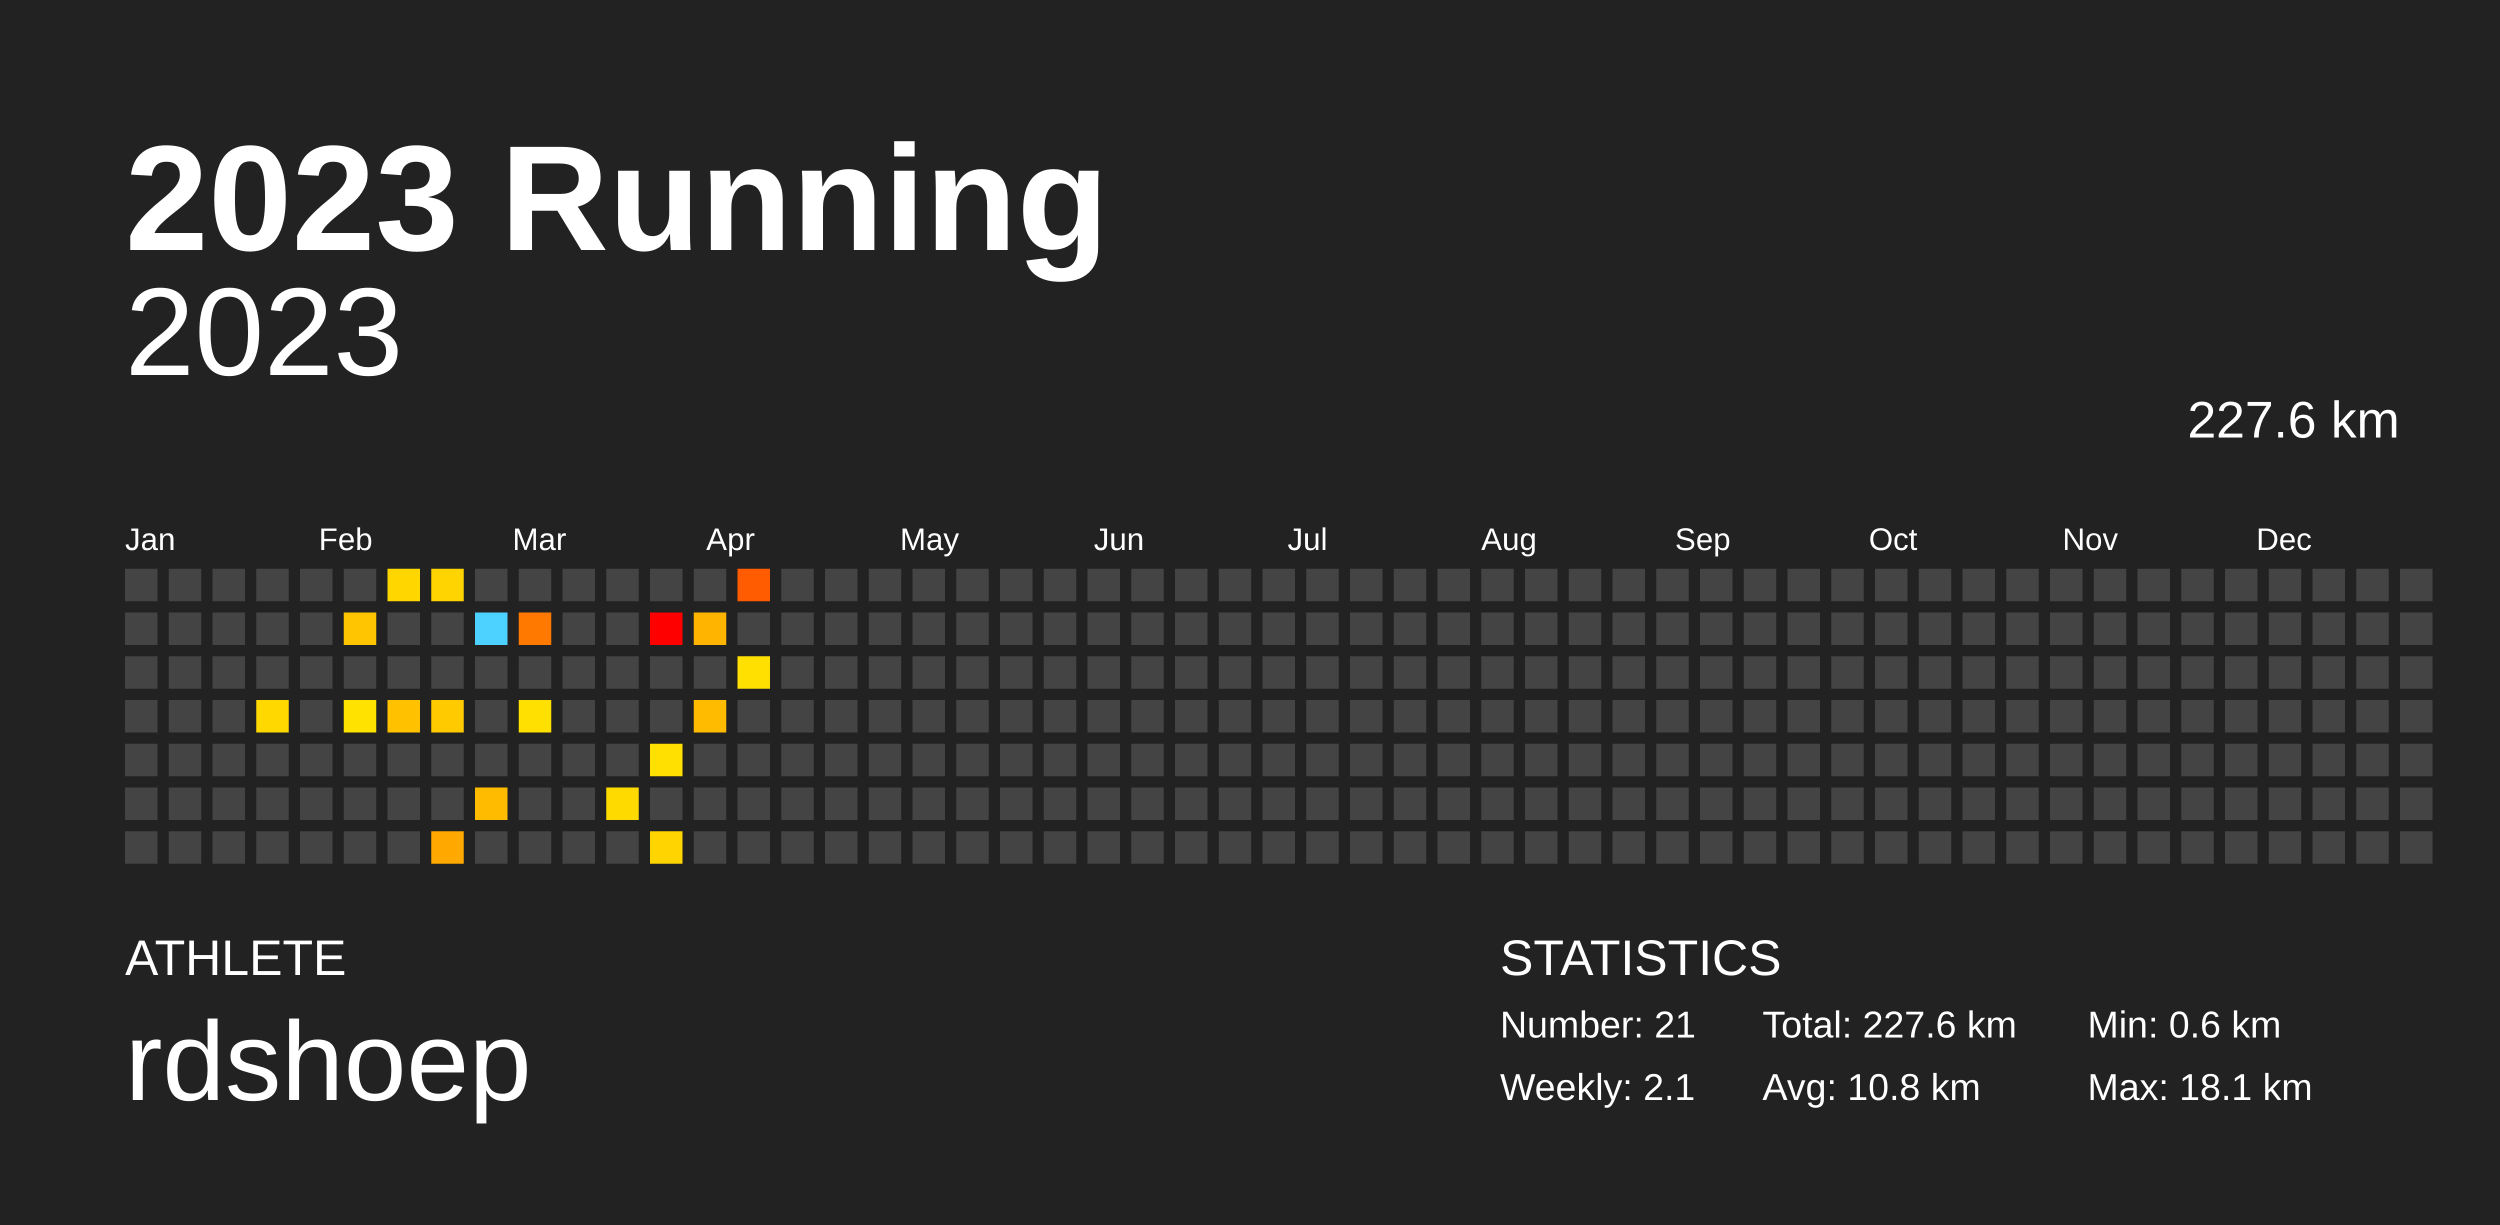
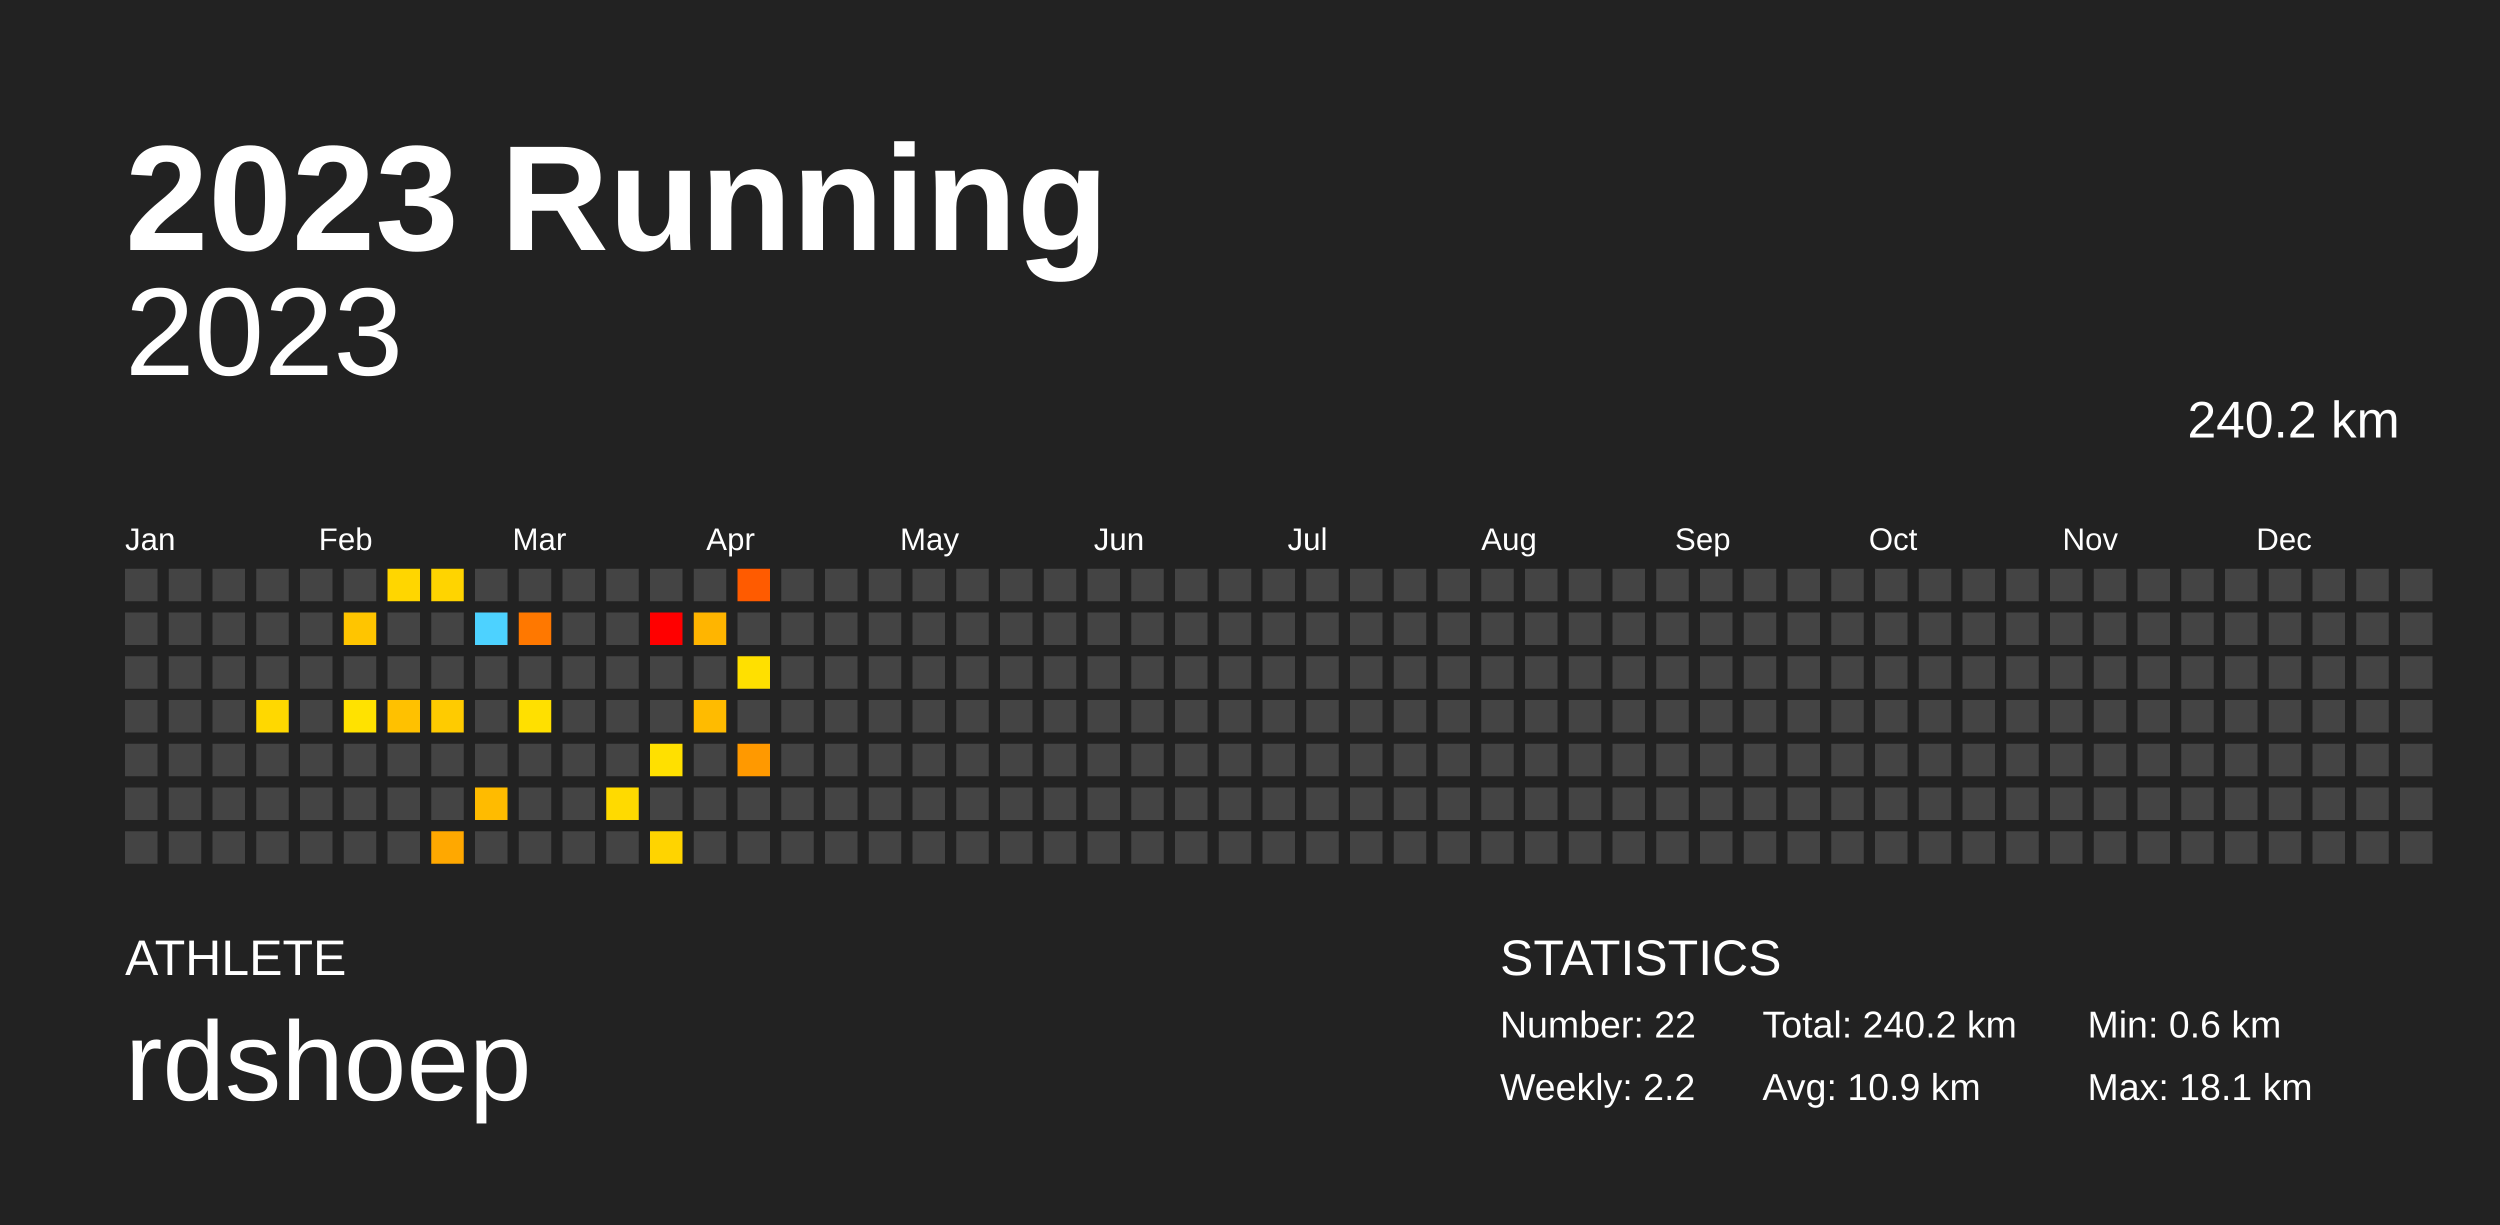
<svg xmlns="http://www.w3.org/2000/svg" baseProfile="full" height="98mm" version="1.1" viewBox="0,0,200,98" width="200mm">
  <defs />
  <rect fill="#222222" height="98" width="200" x="0" y="0" />
  <text fill="#FFFFFF" style="font-size:12px; font-family:Arial; font-weight:bold;" x="10" y="20">2023 Running</text>
  <text fill="#FFFFFF" style="font-size:4px; font-family:Arial" x="10" y="78">ATHLETE</text>
  <text fill="#FFFFFF" style="font-size:9px; font-family:Arial" x="10" y="88">rdshoep</text>
  <text fill="#FFFFFF" style="font-size:4px; font-family:Arial" x="120" y="78">STATISTICS</text>
-   <text fill="#FFFFFF" style="font-size:3px; font-family:Arial" x="120" y="83">Number: 21</text>
-   <text fill="#FFFFFF" style="font-size:3px; font-family:Arial" x="120" y="88">Weekly: 2.1</text>
-   <text fill="#FFFFFF" style="font-size:3px; font-family:Arial" x="141" y="83">Total: 227.6 km</text>
-   <text fill="#FFFFFF" style="font-size:3px; font-family:Arial" x="141" y="88">Avg: 10.8 km</text>
+   <text fill="#FFFFFF" style="font-size:3px; font-family:Arial" x="120" y="83">Number: 22</text>
+   <text fill="#FFFFFF" style="font-size:3px; font-family:Arial" x="120" y="88">Weekly: 2.2</text>
+   <text fill="#FFFFFF" style="font-size:3px; font-family:Arial" x="141" y="83">Total: 240.2 km</text>
+   <text fill="#FFFFFF" style="font-size:3px; font-family:Arial" x="141" y="88">Avg: 10.9 km</text>
  <text fill="#FFFFFF" style="font-size:3px; font-family:Arial" x="167" y="83">Min: 0.6 km</text>
  <text fill="#FFFFFF" style="font-size:3px; font-family:Arial" x="167" y="88">Max: 18.1 km</text>
  <text alignment-baseline="hanging" fill="#FFFFFF" style="font-size:10.0px; font-family:Arial;" x="10" y="30">2023</text>
-   <text alignment-baseline="hanging" fill="#FFFFFF" style="font-size:4.125px; font-family:Arial;" x="175" y="35">227.6 km</text>
+   <text alignment-baseline="hanging" fill="#FFFFFF" style="font-size:4.125px; font-family:Arial;" x="175" y="35">240.2 km</text>
  <text fill="#FFFFFF" style="font-size:2.5px; font-family:Arial" x="10.0" y="44">Jan</text>
  <text fill="#FFFFFF" style="font-size:2.5px; font-family:Arial" x="25.5" y="44">Feb</text>
  <text fill="#FFFFFF" style="font-size:2.5px; font-family:Arial" x="41.0" y="44">Mar</text>
  <text fill="#FFFFFF" style="font-size:2.5px; font-family:Arial" x="56.5" y="44">Apr</text>
  <text fill="#FFFFFF" style="font-size:2.5px; font-family:Arial" x="72.0" y="44">May</text>
  <text fill="#FFFFFF" style="font-size:2.5px; font-family:Arial" x="87.5" y="44">Jun</text>
  <text fill="#FFFFFF" style="font-size:2.5px; font-family:Arial" x="103.0" y="44">Jul</text>
  <text fill="#FFFFFF" style="font-size:2.5px; font-family:Arial" x="118.5" y="44">Aug</text>
  <text fill="#FFFFFF" style="font-size:2.5px; font-family:Arial" x="134.0" y="44">Sep</text>
  <text fill="#FFFFFF" style="font-size:2.5px; font-family:Arial" x="149.5" y="44">Oct</text>
  <text fill="#FFFFFF" style="font-size:2.5px; font-family:Arial" x="165.0" y="44">Nov</text>
  <text fill="#FFFFFF" style="font-size:2.5px; font-family:Arial" x="180.5" y="44">Dec</text>
  <rect fill="#444444" height="2.6" width="2.6" x="10.0" y="45.5" />
  <rect fill="#444444" height="2.6" width="2.6" x="10.0" y="49.0" />
  <rect fill="#444444" height="2.6" width="2.6" x="10.0" y="52.5" />
  <rect fill="#444444" height="2.6" width="2.6" x="10.0" y="56.0" />
  <rect fill="#444444" height="2.6" width="2.6" x="10.0" y="59.5" />
  <rect fill="#444444" height="2.6" width="2.6" x="10.0" y="63.0" />
  <rect fill="#444444" height="2.6" width="2.6" x="10.0" y="66.5" />
  <rect fill="#444444" height="2.6" width="2.6" x="13.5" y="45.5" />
  <rect fill="#444444" height="2.6" width="2.6" x="13.5" y="49.0" />
  <rect fill="#444444" height="2.6" width="2.6" x="13.5" y="52.5" />
  <rect fill="#444444" height="2.6" width="2.6" x="13.5" y="56.0" />
  <rect fill="#444444" height="2.6" width="2.6" x="13.5" y="59.5" />
  <rect fill="#444444" height="2.6" width="2.6" x="13.5" y="63.0" />
  <rect fill="#444444" height="2.6" width="2.6" x="13.5" y="66.5" />
  <rect fill="#444444" height="2.6" width="2.6" x="17.0" y="45.5" />
  <rect fill="#444444" height="2.6" width="2.6" x="17.0" y="49.0" />
  <rect fill="#444444" height="2.6" width="2.6" x="17.0" y="52.5" />
  <rect fill="#444444" height="2.6" width="2.6" x="17.0" y="56.0" />
  <rect fill="#444444" height="2.6" width="2.6" x="17.0" y="59.5" />
  <rect fill="#444444" height="2.6" width="2.6" x="17.0" y="63.0" />
  <rect fill="#444444" height="2.6" width="2.6" x="17.0" y="66.5" />
  <rect fill="#444444" height="2.6" width="2.6" x="20.5" y="45.5" />
  <rect fill="#444444" height="2.6" width="2.6" x="20.5" y="49.0" />
  <rect fill="#444444" height="2.6" width="2.6" x="20.5" y="52.5" />
  <rect fill="#ffd800" height="2.6" width="2.6" x="20.5" y="56.0" />
  <rect fill="#444444" height="2.6" width="2.6" x="20.5" y="59.5" />
  <rect fill="#444444" height="2.6" width="2.6" x="20.5" y="63.0" />
  <rect fill="#444444" height="2.6" width="2.6" x="20.5" y="66.5" />
  <rect fill="#444444" height="2.6" width="2.6" x="24.0" y="45.5" />
  <rect fill="#444444" height="2.6" width="2.6" x="24.0" y="49.0" />
  <rect fill="#444444" height="2.6" width="2.6" x="24.0" y="52.5" />
  <rect fill="#444444" height="2.6" width="2.6" x="24.0" y="56.0" />
  <rect fill="#444444" height="2.6" width="2.6" x="24.0" y="59.5" />
  <rect fill="#444444" height="2.6" width="2.6" x="24.0" y="63.0" />
  <rect fill="#444444" height="2.6" width="2.6" x="24.0" y="66.5" />
  <rect fill="#444444" height="2.6" width="2.6" x="27.5" y="45.5" />
  <rect fill="#ffc500" height="2.6" width="2.6" x="27.5" y="49.0" />
  <rect fill="#444444" height="2.6" width="2.6" x="27.5" y="52.5" />
  <rect fill="#ffe200" height="2.6" width="2.6" x="27.5" y="56.0" />
  <rect fill="#444444" height="2.6" width="2.6" x="27.5" y="59.5" />
  <rect fill="#444444" height="2.6" width="2.6" x="27.5" y="63.0" />
  <rect fill="#444444" height="2.6" width="2.6" x="27.5" y="66.5" />
  <rect fill="#ffd600" height="2.6" width="2.6" x="31.0" y="45.5" />
  <rect fill="#444444" height="2.6" width="2.6" x="31.0" y="49.0" />
  <rect fill="#444444" height="2.6" width="2.6" x="31.0" y="52.5" />
  <rect fill="#ffc100" height="2.6" width="2.6" x="31.0" y="56.0" />
  <rect fill="#444444" height="2.6" width="2.6" x="31.0" y="59.5" />
  <rect fill="#444444" height="2.6" width="2.6" x="31.0" y="63.0" />
  <rect fill="#444444" height="2.6" width="2.6" x="31.0" y="66.5" />
  <rect fill="#ffd400" height="2.6" width="2.6" x="34.5" y="45.5" />
  <rect fill="#444444" height="2.6" width="2.6" x="34.5" y="49.0" />
  <rect fill="#444444" height="2.6" width="2.6" x="34.5" y="52.5" />
  <rect fill="#ffcb00" height="2.6" width="2.6" x="34.5" y="56.0" />
  <rect fill="#444444" height="2.6" width="2.6" x="34.5" y="59.5" />
  <rect fill="#444444" height="2.6" width="2.6" x="34.5" y="63.0" />
  <rect fill="#ffa800" height="2.6" width="2.6" x="34.5" y="66.5" />
  <rect fill="#444444" height="2.6" width="2.6" x="38.0" y="45.5" />
  <rect fill="#4dd2ff" height="2.6" width="2.6" x="38.0" y="49.0" />
  <rect fill="#444444" height="2.6" width="2.6" x="38.0" y="52.5" />
  <rect fill="#444444" height="2.6" width="2.6" x="38.0" y="56.0" />
  <rect fill="#444444" height="2.6" width="2.6" x="38.0" y="59.5" />
  <rect fill="#ffbb00" height="2.6" width="2.6" x="38.0" y="63.0" />
  <rect fill="#444444" height="2.6" width="2.6" x="38.0" y="66.5" />
  <rect fill="#444444" height="2.6" width="2.6" x="41.5" y="45.5" />
  <rect fill="#ff7800" height="2.6" width="2.6" x="41.5" y="49.0" />
  <rect fill="#444444" height="2.6" width="2.6" x="41.5" y="52.5" />
  <rect fill="#ffe000" height="2.6" width="2.6" x="41.5" y="56.0" />
  <rect fill="#444444" height="2.6" width="2.6" x="41.5" y="59.5" />
  <rect fill="#444444" height="2.6" width="2.6" x="41.5" y="63.0" />
  <rect fill="#444444" height="2.6" width="2.6" x="41.5" y="66.5" />
  <rect fill="#444444" height="2.6" width="2.6" x="45.0" y="45.5" />
  <rect fill="#444444" height="2.6" width="2.6" x="45.0" y="49.0" />
  <rect fill="#444444" height="2.6" width="2.6" x="45.0" y="52.5" />
  <rect fill="#444444" height="2.6" width="2.6" x="45.0" y="56.0" />
  <rect fill="#444444" height="2.6" width="2.6" x="45.0" y="59.5" />
  <rect fill="#444444" height="2.6" width="2.6" x="45.0" y="63.0" />
  <rect fill="#444444" height="2.6" width="2.6" x="45.0" y="66.5" />
  <rect fill="#444444" height="2.6" width="2.6" x="48.5" y="45.5" />
  <rect fill="#444444" height="2.6" width="2.6" x="48.5" y="49.0" />
  <rect fill="#444444" height="2.6" width="2.6" x="48.5" y="52.5" />
  <rect fill="#444444" height="2.6" width="2.6" x="48.5" y="56.0" />
  <rect fill="#444444" height="2.6" width="2.6" x="48.5" y="59.5" />
  <rect fill="#ffda00" height="2.6" width="2.6" x="48.5" y="63.0" />
  <rect fill="#444444" height="2.6" width="2.6" x="48.5" y="66.5" />
  <rect fill="#444444" height="2.6" width="2.6" x="52.0" y="45.5" />
  <rect fill="#ff0000" height="2.6" width="2.6" x="52.0" y="49.0" />
  <rect fill="#444444" height="2.6" width="2.6" x="52.0" y="52.5" />
  <rect fill="#444444" height="2.6" width="2.6" x="52.0" y="56.0" />
  <rect fill="#ffe000" height="2.6" width="2.6" x="52.0" y="59.5" />
  <rect fill="#444444" height="2.6" width="2.6" x="52.0" y="63.0" />
  <rect fill="#ffd400" height="2.6" width="2.6" x="52.0" y="66.5" />
  <rect fill="#444444" height="2.6" width="2.6" x="55.5" y="45.5" />
  <rect fill="#ffb500" height="2.6" width="2.6" x="55.5" y="49.0" />
  <rect fill="#444444" height="2.6" width="2.6" x="55.5" y="52.5" />
  <rect fill="#ffbb00" height="2.6" width="2.6" x="55.5" y="56.0" />
  <rect fill="#444444" height="2.6" width="2.6" x="55.5" y="59.5" />
  <rect fill="#444444" height="2.6" width="2.6" x="55.5" y="63.0" />
  <rect fill="#444444" height="2.6" width="2.6" x="55.5" y="66.5" />
  <rect fill="#ff5b00" height="2.6" width="2.6" x="59.0" y="45.5" />
  <rect fill="#444444" height="2.6" width="2.6" x="59.0" y="49.0" />
  <rect fill="#ffe000" height="2.6" width="2.6" x="59.0" y="52.5" />
  <rect fill="#444444" height="2.6" width="2.6" x="59.0" y="56.0" />
-   <rect fill="#444444" height="2.6" width="2.6" x="59.0" y="59.5" />
+   <rect fill="#ff9900" height="2.6" width="2.6" x="59.0" y="59.5" />
  <rect fill="#444444" height="2.6" width="2.6" x="59.0" y="63.0" />
  <rect fill="#444444" height="2.6" width="2.6" x="59.0" y="66.5" />
  <rect fill="#444444" height="2.6" width="2.6" x="62.5" y="45.5" />
  <rect fill="#444444" height="2.6" width="2.6" x="62.5" y="49.0" />
  <rect fill="#444444" height="2.6" width="2.6" x="62.5" y="52.5" />
  <rect fill="#444444" height="2.6" width="2.6" x="62.5" y="56.0" />
  <rect fill="#444444" height="2.6" width="2.6" x="62.5" y="59.5" />
  <rect fill="#444444" height="2.6" width="2.6" x="62.5" y="63.0" />
  <rect fill="#444444" height="2.6" width="2.6" x="62.5" y="66.5" />
  <rect fill="#444444" height="2.6" width="2.6" x="66.0" y="45.5" />
  <rect fill="#444444" height="2.6" width="2.6" x="66.0" y="49.0" />
  <rect fill="#444444" height="2.6" width="2.6" x="66.0" y="52.5" />
  <rect fill="#444444" height="2.6" width="2.6" x="66.0" y="56.0" />
  <rect fill="#444444" height="2.6" width="2.6" x="66.0" y="59.5" />
  <rect fill="#444444" height="2.6" width="2.6" x="66.0" y="63.0" />
  <rect fill="#444444" height="2.6" width="2.6" x="66.0" y="66.5" />
  <rect fill="#444444" height="2.6" width="2.6" x="69.5" y="45.5" />
  <rect fill="#444444" height="2.6" width="2.6" x="69.5" y="49.0" />
  <rect fill="#444444" height="2.6" width="2.6" x="69.5" y="52.5" />
  <rect fill="#444444" height="2.6" width="2.6" x="69.5" y="56.0" />
  <rect fill="#444444" height="2.6" width="2.6" x="69.5" y="59.5" />
  <rect fill="#444444" height="2.6" width="2.6" x="69.5" y="63.0" />
  <rect fill="#444444" height="2.6" width="2.6" x="69.5" y="66.5" />
  <rect fill="#444444" height="2.6" width="2.6" x="73.0" y="45.5" />
  <rect fill="#444444" height="2.6" width="2.6" x="73.0" y="49.0" />
  <rect fill="#444444" height="2.6" width="2.6" x="73.0" y="52.5" />
  <rect fill="#444444" height="2.6" width="2.6" x="73.0" y="56.0" />
  <rect fill="#444444" height="2.6" width="2.6" x="73.0" y="59.5" />
  <rect fill="#444444" height="2.6" width="2.6" x="73.0" y="63.0" />
  <rect fill="#444444" height="2.6" width="2.6" x="73.0" y="66.5" />
  <rect fill="#444444" height="2.6" width="2.6" x="76.5" y="45.5" />
  <rect fill="#444444" height="2.6" width="2.6" x="76.5" y="49.0" />
  <rect fill="#444444" height="2.6" width="2.6" x="76.5" y="52.5" />
  <rect fill="#444444" height="2.6" width="2.6" x="76.5" y="56.0" />
  <rect fill="#444444" height="2.6" width="2.6" x="76.5" y="59.5" />
  <rect fill="#444444" height="2.6" width="2.6" x="76.5" y="63.0" />
  <rect fill="#444444" height="2.6" width="2.6" x="76.5" y="66.5" />
  <rect fill="#444444" height="2.6" width="2.6" x="80.0" y="45.5" />
  <rect fill="#444444" height="2.6" width="2.6" x="80.0" y="49.0" />
  <rect fill="#444444" height="2.6" width="2.6" x="80.0" y="52.5" />
  <rect fill="#444444" height="2.6" width="2.6" x="80.0" y="56.0" />
  <rect fill="#444444" height="2.6" width="2.6" x="80.0" y="59.5" />
  <rect fill="#444444" height="2.6" width="2.6" x="80.0" y="63.0" />
  <rect fill="#444444" height="2.6" width="2.6" x="80.0" y="66.5" />
  <rect fill="#444444" height="2.6" width="2.6" x="83.5" y="45.5" />
  <rect fill="#444444" height="2.6" width="2.6" x="83.5" y="49.0" />
  <rect fill="#444444" height="2.6" width="2.6" x="83.5" y="52.5" />
  <rect fill="#444444" height="2.6" width="2.6" x="83.5" y="56.0" />
  <rect fill="#444444" height="2.6" width="2.6" x="83.5" y="59.5" />
  <rect fill="#444444" height="2.6" width="2.6" x="83.5" y="63.0" />
  <rect fill="#444444" height="2.6" width="2.6" x="83.5" y="66.5" />
  <rect fill="#444444" height="2.6" width="2.6" x="87.0" y="45.5" />
  <rect fill="#444444" height="2.6" width="2.6" x="87.0" y="49.0" />
  <rect fill="#444444" height="2.6" width="2.6" x="87.0" y="52.5" />
  <rect fill="#444444" height="2.6" width="2.6" x="87.0" y="56.0" />
  <rect fill="#444444" height="2.6" width="2.6" x="87.0" y="59.5" />
  <rect fill="#444444" height="2.6" width="2.6" x="87.0" y="63.0" />
  <rect fill="#444444" height="2.6" width="2.6" x="87.0" y="66.5" />
  <rect fill="#444444" height="2.6" width="2.6" x="90.5" y="45.5" />
  <rect fill="#444444" height="2.6" width="2.6" x="90.5" y="49.0" />
  <rect fill="#444444" height="2.6" width="2.6" x="90.5" y="52.5" />
  <rect fill="#444444" height="2.6" width="2.6" x="90.5" y="56.0" />
  <rect fill="#444444" height="2.6" width="2.6" x="90.5" y="59.5" />
  <rect fill="#444444" height="2.6" width="2.6" x="90.5" y="63.0" />
  <rect fill="#444444" height="2.6" width="2.6" x="90.5" y="66.5" />
  <rect fill="#444444" height="2.6" width="2.6" x="94.0" y="45.5" />
  <rect fill="#444444" height="2.6" width="2.6" x="94.0" y="49.0" />
  <rect fill="#444444" height="2.6" width="2.6" x="94.0" y="52.5" />
  <rect fill="#444444" height="2.6" width="2.6" x="94.0" y="56.0" />
  <rect fill="#444444" height="2.6" width="2.6" x="94.0" y="59.5" />
  <rect fill="#444444" height="2.6" width="2.6" x="94.0" y="63.0" />
  <rect fill="#444444" height="2.6" width="2.6" x="94.0" y="66.5" />
  <rect fill="#444444" height="2.6" width="2.6" x="97.5" y="45.5" />
  <rect fill="#444444" height="2.6" width="2.6" x="97.5" y="49.0" />
  <rect fill="#444444" height="2.6" width="2.6" x="97.5" y="52.5" />
  <rect fill="#444444" height="2.6" width="2.6" x="97.5" y="56.0" />
  <rect fill="#444444" height="2.6" width="2.6" x="97.5" y="59.5" />
  <rect fill="#444444" height="2.6" width="2.6" x="97.5" y="63.0" />
  <rect fill="#444444" height="2.6" width="2.6" x="97.5" y="66.5" />
  <rect fill="#444444" height="2.6" width="2.6" x="101.0" y="45.5" />
  <rect fill="#444444" height="2.6" width="2.6" x="101.0" y="49.0" />
  <rect fill="#444444" height="2.6" width="2.6" x="101.0" y="52.5" />
  <rect fill="#444444" height="2.6" width="2.6" x="101.0" y="56.0" />
  <rect fill="#444444" height="2.6" width="2.6" x="101.0" y="59.5" />
  <rect fill="#444444" height="2.6" width="2.6" x="101.0" y="63.0" />
  <rect fill="#444444" height="2.6" width="2.6" x="101.0" y="66.5" />
  <rect fill="#444444" height="2.6" width="2.6" x="104.5" y="45.5" />
  <rect fill="#444444" height="2.6" width="2.6" x="104.5" y="49.0" />
  <rect fill="#444444" height="2.6" width="2.6" x="104.5" y="52.5" />
  <rect fill="#444444" height="2.6" width="2.6" x="104.5" y="56.0" />
  <rect fill="#444444" height="2.6" width="2.6" x="104.5" y="59.5" />
  <rect fill="#444444" height="2.6" width="2.6" x="104.5" y="63.0" />
  <rect fill="#444444" height="2.6" width="2.6" x="104.5" y="66.5" />
  <rect fill="#444444" height="2.6" width="2.6" x="108.0" y="45.5" />
  <rect fill="#444444" height="2.6" width="2.6" x="108.0" y="49.0" />
  <rect fill="#444444" height="2.6" width="2.6" x="108.0" y="52.5" />
  <rect fill="#444444" height="2.6" width="2.6" x="108.0" y="56.0" />
  <rect fill="#444444" height="2.6" width="2.6" x="108.0" y="59.5" />
  <rect fill="#444444" height="2.6" width="2.6" x="108.0" y="63.0" />
  <rect fill="#444444" height="2.6" width="2.6" x="108.0" y="66.5" />
  <rect fill="#444444" height="2.6" width="2.6" x="111.5" y="45.5" />
  <rect fill="#444444" height="2.6" width="2.6" x="111.5" y="49.0" />
  <rect fill="#444444" height="2.6" width="2.6" x="111.5" y="52.5" />
  <rect fill="#444444" height="2.6" width="2.6" x="111.5" y="56.0" />
  <rect fill="#444444" height="2.6" width="2.6" x="111.5" y="59.5" />
  <rect fill="#444444" height="2.6" width="2.6" x="111.5" y="63.0" />
  <rect fill="#444444" height="2.6" width="2.6" x="111.5" y="66.5" />
  <rect fill="#444444" height="2.6" width="2.6" x="115.0" y="45.5" />
  <rect fill="#444444" height="2.6" width="2.6" x="115.0" y="49.0" />
  <rect fill="#444444" height="2.6" width="2.6" x="115.0" y="52.5" />
  <rect fill="#444444" height="2.6" width="2.6" x="115.0" y="56.0" />
  <rect fill="#444444" height="2.6" width="2.6" x="115.0" y="59.5" />
  <rect fill="#444444" height="2.6" width="2.6" x="115.0" y="63.0" />
  <rect fill="#444444" height="2.6" width="2.6" x="115.0" y="66.5" />
  <rect fill="#444444" height="2.6" width="2.6" x="118.5" y="45.5" />
  <rect fill="#444444" height="2.6" width="2.6" x="118.5" y="49.0" />
  <rect fill="#444444" height="2.6" width="2.6" x="118.5" y="52.5" />
  <rect fill="#444444" height="2.6" width="2.6" x="118.5" y="56.0" />
  <rect fill="#444444" height="2.6" width="2.6" x="118.5" y="59.5" />
  <rect fill="#444444" height="2.6" width="2.6" x="118.5" y="63.0" />
  <rect fill="#444444" height="2.6" width="2.6" x="118.5" y="66.5" />
  <rect fill="#444444" height="2.6" width="2.6" x="122.0" y="45.5" />
  <rect fill="#444444" height="2.6" width="2.6" x="122.0" y="49.0" />
  <rect fill="#444444" height="2.6" width="2.6" x="122.0" y="52.5" />
  <rect fill="#444444" height="2.6" width="2.6" x="122.0" y="56.0" />
  <rect fill="#444444" height="2.6" width="2.6" x="122.0" y="59.5" />
  <rect fill="#444444" height="2.6" width="2.6" x="122.0" y="63.0" />
  <rect fill="#444444" height="2.6" width="2.6" x="122.0" y="66.5" />
  <rect fill="#444444" height="2.6" width="2.6" x="125.5" y="45.5" />
  <rect fill="#444444" height="2.6" width="2.6" x="125.5" y="49.0" />
  <rect fill="#444444" height="2.6" width="2.6" x="125.5" y="52.5" />
  <rect fill="#444444" height="2.6" width="2.6" x="125.5" y="56.0" />
  <rect fill="#444444" height="2.6" width="2.6" x="125.5" y="59.5" />
  <rect fill="#444444" height="2.6" width="2.6" x="125.5" y="63.0" />
  <rect fill="#444444" height="2.6" width="2.6" x="125.5" y="66.5" />
  <rect fill="#444444" height="2.6" width="2.6" x="129.0" y="45.5" />
  <rect fill="#444444" height="2.6" width="2.6" x="129.0" y="49.0" />
  <rect fill="#444444" height="2.6" width="2.6" x="129.0" y="52.5" />
  <rect fill="#444444" height="2.6" width="2.6" x="129.0" y="56.0" />
  <rect fill="#444444" height="2.6" width="2.6" x="129.0" y="59.5" />
  <rect fill="#444444" height="2.6" width="2.6" x="129.0" y="63.0" />
  <rect fill="#444444" height="2.6" width="2.6" x="129.0" y="66.5" />
  <rect fill="#444444" height="2.6" width="2.6" x="132.5" y="45.5" />
  <rect fill="#444444" height="2.6" width="2.6" x="132.5" y="49.0" />
  <rect fill="#444444" height="2.6" width="2.6" x="132.5" y="52.5" />
  <rect fill="#444444" height="2.6" width="2.6" x="132.5" y="56.0" />
  <rect fill="#444444" height="2.6" width="2.6" x="132.5" y="59.5" />
  <rect fill="#444444" height="2.6" width="2.6" x="132.5" y="63.0" />
  <rect fill="#444444" height="2.6" width="2.6" x="132.5" y="66.5" />
  <rect fill="#444444" height="2.6" width="2.6" x="136.0" y="45.5" />
  <rect fill="#444444" height="2.6" width="2.6" x="136.0" y="49.0" />
  <rect fill="#444444" height="2.6" width="2.6" x="136.0" y="52.5" />
  <rect fill="#444444" height="2.6" width="2.6" x="136.0" y="56.0" />
  <rect fill="#444444" height="2.6" width="2.6" x="136.0" y="59.5" />
  <rect fill="#444444" height="2.6" width="2.6" x="136.0" y="63.0" />
  <rect fill="#444444" height="2.6" width="2.6" x="136.0" y="66.5" />
  <rect fill="#444444" height="2.6" width="2.6" x="139.5" y="45.5" />
  <rect fill="#444444" height="2.6" width="2.6" x="139.5" y="49.0" />
  <rect fill="#444444" height="2.6" width="2.6" x="139.5" y="52.5" />
  <rect fill="#444444" height="2.6" width="2.6" x="139.5" y="56.0" />
  <rect fill="#444444" height="2.6" width="2.6" x="139.5" y="59.5" />
  <rect fill="#444444" height="2.6" width="2.6" x="139.5" y="63.0" />
  <rect fill="#444444" height="2.6" width="2.6" x="139.5" y="66.5" />
  <rect fill="#444444" height="2.6" width="2.6" x="143.0" y="45.5" />
  <rect fill="#444444" height="2.6" width="2.6" x="143.0" y="49.0" />
  <rect fill="#444444" height="2.6" width="2.6" x="143.0" y="52.5" />
  <rect fill="#444444" height="2.6" width="2.6" x="143.0" y="56.0" />
  <rect fill="#444444" height="2.6" width="2.6" x="143.0" y="59.5" />
  <rect fill="#444444" height="2.6" width="2.6" x="143.0" y="63.0" />
  <rect fill="#444444" height="2.6" width="2.6" x="143.0" y="66.5" />
  <rect fill="#444444" height="2.6" width="2.6" x="146.5" y="45.5" />
  <rect fill="#444444" height="2.6" width="2.6" x="146.5" y="49.0" />
  <rect fill="#444444" height="2.6" width="2.6" x="146.5" y="52.5" />
  <rect fill="#444444" height="2.6" width="2.6" x="146.5" y="56.0" />
  <rect fill="#444444" height="2.6" width="2.6" x="146.5" y="59.5" />
  <rect fill="#444444" height="2.6" width="2.6" x="146.5" y="63.0" />
  <rect fill="#444444" height="2.6" width="2.6" x="146.5" y="66.5" />
  <rect fill="#444444" height="2.6" width="2.6" x="150.0" y="45.5" />
  <rect fill="#444444" height="2.6" width="2.6" x="150.0" y="49.0" />
  <rect fill="#444444" height="2.6" width="2.6" x="150.0" y="52.5" />
  <rect fill="#444444" height="2.6" width="2.6" x="150.0" y="56.0" />
  <rect fill="#444444" height="2.6" width="2.6" x="150.0" y="59.5" />
  <rect fill="#444444" height="2.6" width="2.6" x="150.0" y="63.0" />
  <rect fill="#444444" height="2.6" width="2.6" x="150.0" y="66.5" />
  <rect fill="#444444" height="2.6" width="2.6" x="153.5" y="45.5" />
  <rect fill="#444444" height="2.6" width="2.6" x="153.5" y="49.0" />
  <rect fill="#444444" height="2.6" width="2.6" x="153.5" y="52.5" />
  <rect fill="#444444" height="2.6" width="2.6" x="153.5" y="56.0" />
  <rect fill="#444444" height="2.6" width="2.6" x="153.5" y="59.5" />
  <rect fill="#444444" height="2.6" width="2.6" x="153.5" y="63.0" />
  <rect fill="#444444" height="2.6" width="2.6" x="153.5" y="66.5" />
  <rect fill="#444444" height="2.6" width="2.6" x="157.0" y="45.5" />
  <rect fill="#444444" height="2.6" width="2.6" x="157.0" y="49.0" />
  <rect fill="#444444" height="2.6" width="2.6" x="157.0" y="52.5" />
  <rect fill="#444444" height="2.6" width="2.6" x="157.0" y="56.0" />
  <rect fill="#444444" height="2.6" width="2.6" x="157.0" y="59.5" />
  <rect fill="#444444" height="2.6" width="2.6" x="157.0" y="63.0" />
  <rect fill="#444444" height="2.6" width="2.6" x="157.0" y="66.5" />
  <rect fill="#444444" height="2.6" width="2.6" x="160.5" y="45.5" />
  <rect fill="#444444" height="2.6" width="2.6" x="160.5" y="49.0" />
  <rect fill="#444444" height="2.6" width="2.6" x="160.5" y="52.5" />
  <rect fill="#444444" height="2.6" width="2.6" x="160.5" y="56.0" />
  <rect fill="#444444" height="2.6" width="2.6" x="160.5" y="59.5" />
  <rect fill="#444444" height="2.6" width="2.6" x="160.5" y="63.0" />
  <rect fill="#444444" height="2.6" width="2.6" x="160.5" y="66.5" />
  <rect fill="#444444" height="2.6" width="2.6" x="164.0" y="45.5" />
  <rect fill="#444444" height="2.6" width="2.6" x="164.0" y="49.0" />
  <rect fill="#444444" height="2.6" width="2.6" x="164.0" y="52.5" />
  <rect fill="#444444" height="2.6" width="2.6" x="164.0" y="56.0" />
  <rect fill="#444444" height="2.6" width="2.6" x="164.0" y="59.5" />
  <rect fill="#444444" height="2.6" width="2.6" x="164.0" y="63.0" />
  <rect fill="#444444" height="2.6" width="2.6" x="164.0" y="66.5" />
  <rect fill="#444444" height="2.6" width="2.6" x="167.5" y="45.5" />
  <rect fill="#444444" height="2.6" width="2.6" x="167.5" y="49.0" />
  <rect fill="#444444" height="2.6" width="2.6" x="167.5" y="52.5" />
  <rect fill="#444444" height="2.6" width="2.6" x="167.5" y="56.0" />
  <rect fill="#444444" height="2.6" width="2.6" x="167.5" y="59.5" />
  <rect fill="#444444" height="2.6" width="2.6" x="167.5" y="63.0" />
  <rect fill="#444444" height="2.6" width="2.6" x="167.5" y="66.5" />
  <rect fill="#444444" height="2.6" width="2.6" x="171.0" y="45.5" />
  <rect fill="#444444" height="2.6" width="2.6" x="171.0" y="49.0" />
  <rect fill="#444444" height="2.6" width="2.6" x="171.0" y="52.5" />
  <rect fill="#444444" height="2.6" width="2.6" x="171.0" y="56.0" />
  <rect fill="#444444" height="2.6" width="2.6" x="171.0" y="59.5" />
  <rect fill="#444444" height="2.6" width="2.6" x="171.0" y="63.0" />
  <rect fill="#444444" height="2.6" width="2.6" x="171.0" y="66.5" />
  <rect fill="#444444" height="2.6" width="2.6" x="174.5" y="45.5" />
  <rect fill="#444444" height="2.6" width="2.6" x="174.5" y="49.0" />
  <rect fill="#444444" height="2.6" width="2.6" x="174.5" y="52.5" />
  <rect fill="#444444" height="2.6" width="2.6" x="174.5" y="56.0" />
  <rect fill="#444444" height="2.6" width="2.6" x="174.5" y="59.5" />
  <rect fill="#444444" height="2.6" width="2.6" x="174.5" y="63.0" />
  <rect fill="#444444" height="2.6" width="2.6" x="174.5" y="66.5" />
  <rect fill="#444444" height="2.6" width="2.6" x="178.0" y="45.5" />
  <rect fill="#444444" height="2.6" width="2.6" x="178.0" y="49.0" />
  <rect fill="#444444" height="2.6" width="2.6" x="178.0" y="52.5" />
  <rect fill="#444444" height="2.6" width="2.6" x="178.0" y="56.0" />
  <rect fill="#444444" height="2.6" width="2.6" x="178.0" y="59.5" />
  <rect fill="#444444" height="2.6" width="2.6" x="178.0" y="63.0" />
  <rect fill="#444444" height="2.6" width="2.6" x="178.0" y="66.5" />
  <rect fill="#444444" height="2.6" width="2.6" x="181.5" y="45.5" />
  <rect fill="#444444" height="2.6" width="2.6" x="181.5" y="49.0" />
  <rect fill="#444444" height="2.6" width="2.6" x="181.5" y="52.5" />
  <rect fill="#444444" height="2.6" width="2.6" x="181.5" y="56.0" />
  <rect fill="#444444" height="2.6" width="2.6" x="181.5" y="59.5" />
  <rect fill="#444444" height="2.6" width="2.6" x="181.5" y="63.0" />
  <rect fill="#444444" height="2.6" width="2.6" x="181.5" y="66.5" />
  <rect fill="#444444" height="2.6" width="2.6" x="185.0" y="45.5" />
  <rect fill="#444444" height="2.6" width="2.6" x="185.0" y="49.0" />
  <rect fill="#444444" height="2.6" width="2.6" x="185.0" y="52.5" />
  <rect fill="#444444" height="2.6" width="2.6" x="185.0" y="56.0" />
  <rect fill="#444444" height="2.6" width="2.6" x="185.0" y="59.5" />
  <rect fill="#444444" height="2.6" width="2.6" x="185.0" y="63.0" />
  <rect fill="#444444" height="2.6" width="2.6" x="185.0" y="66.5" />
  <rect fill="#444444" height="2.6" width="2.6" x="188.5" y="45.5" />
  <rect fill="#444444" height="2.6" width="2.6" x="188.5" y="49.0" />
  <rect fill="#444444" height="2.6" width="2.6" x="188.5" y="52.5" />
  <rect fill="#444444" height="2.6" width="2.6" x="188.5" y="56.0" />
  <rect fill="#444444" height="2.6" width="2.6" x="188.5" y="59.5" />
  <rect fill="#444444" height="2.6" width="2.6" x="188.5" y="63.0" />
  <rect fill="#444444" height="2.6" width="2.6" x="188.5" y="66.5" />
  <rect fill="#444444" height="2.6" width="2.6" x="192.0" y="45.5" />
  <rect fill="#444444" height="2.6" width="2.6" x="192.0" y="49.0" />
  <rect fill="#444444" height="2.6" width="2.6" x="192.0" y="52.5" />
  <rect fill="#444444" height="2.6" width="2.6" x="192.0" y="56.0" />
  <rect fill="#444444" height="2.6" width="2.6" x="192.0" y="59.5" />
  <rect fill="#444444" height="2.6" width="2.6" x="192.0" y="63.0" />
  <rect fill="#444444" height="2.6" width="2.6" x="192.0" y="66.5" />
</svg>
